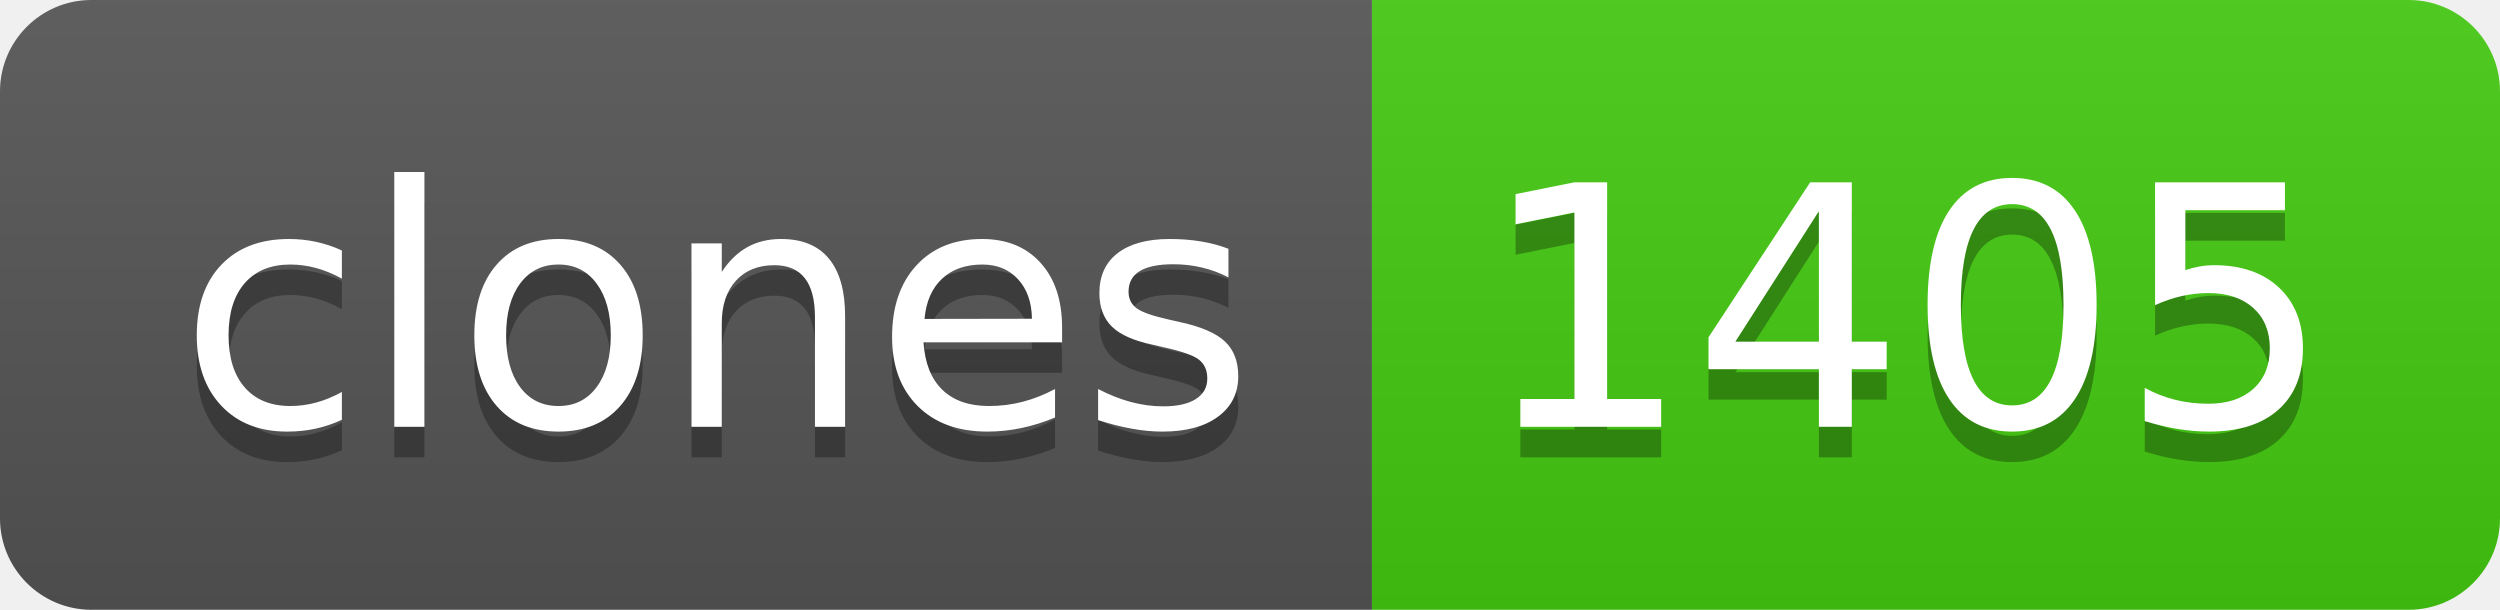
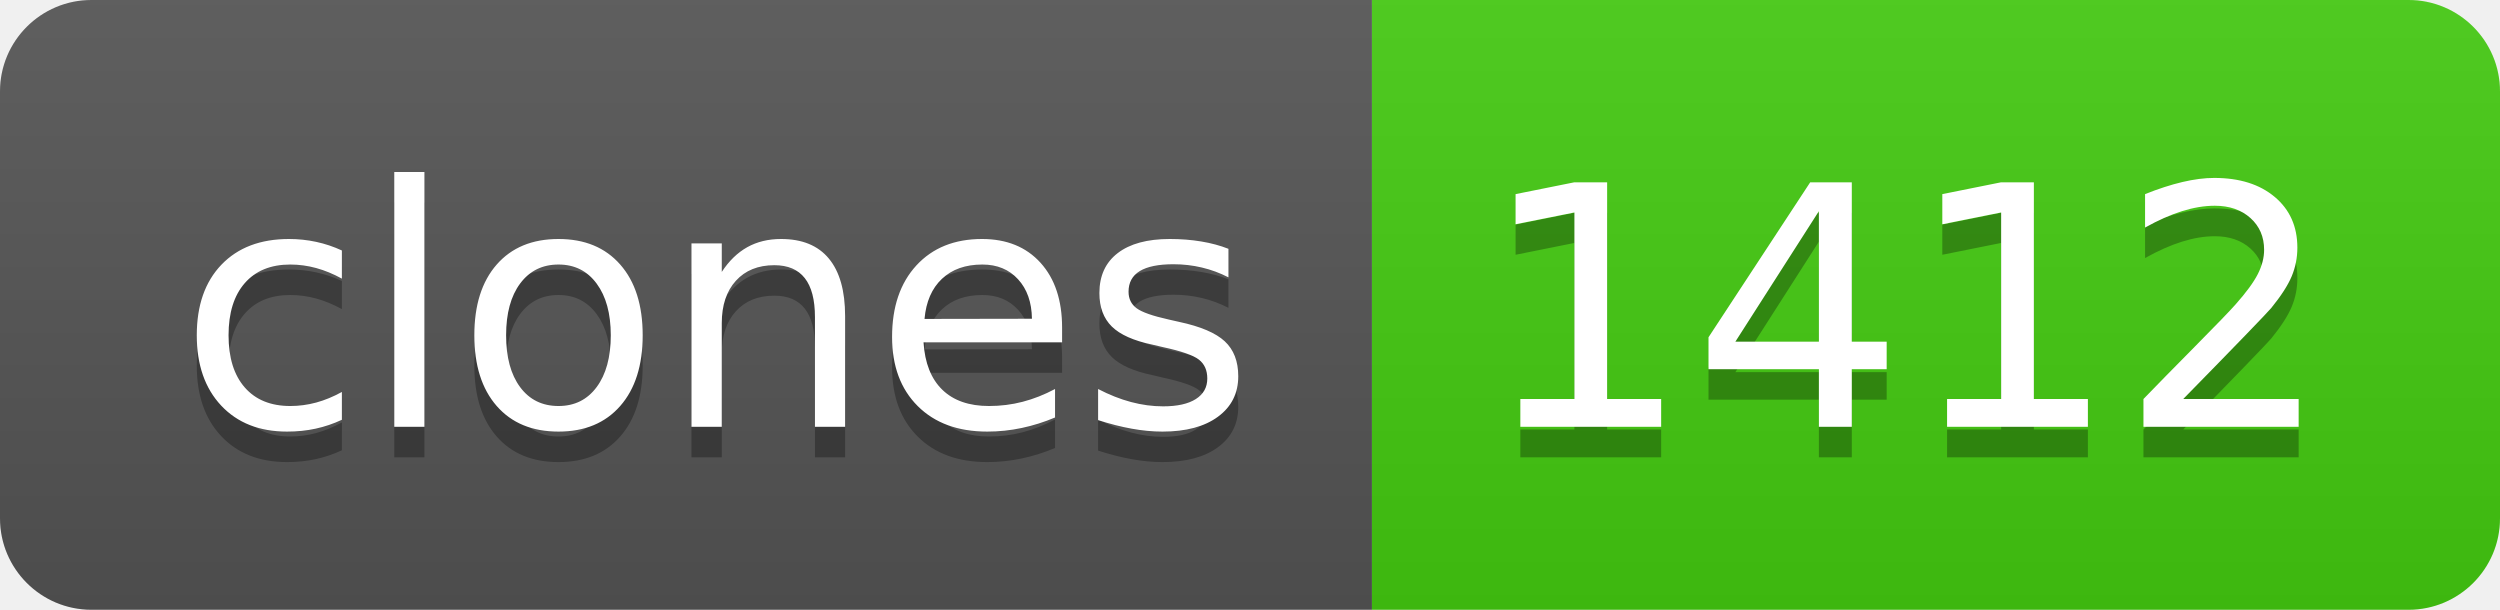
- <svg xmlns="http://www.w3.org/2000/svg" width="82" height="20" role="img" aria-label="clones: 1405">
+ <svg xmlns="http://www.w3.org/2000/svg" width="82" height="20" role="img" aria-label="clones: 1412">
  <linearGradient id="s" x2="0" y2="100%">
    <stop offset="0" stop-color="#bbb" stop-opacity=".1" />
    <stop offset="1" stop-opacity=".1" />
  </linearGradient>
  <clipPath id="r">
    <rect width="82" height="20" rx="3" fill="#fff" />
  </clipPath>
  <g clip-path="url(#r)">
    <rect width="45" height="20" fill="#555" />
    <rect x="45" width="37" height="20" fill="#4c1" />
    <rect width="82" height="20" fill="url(#s)" />
  </g>
  <g fill="#fff" text-anchor="middle" font-family="Verdana,Geneva,DejaVu Sans,sans-serif" text-rendering="geometricPrecision" font-size="110">
    <text aria-hidden="true" x="235" y="150" fill="#010101" fill-opacity=".3" transform="scale(.1)" textLength="350">clones</text>
    <text x="235" y="140" transform="scale(.1)" fill="#fff" textLength="350">clones</text>
-     <text aria-hidden="true" x="625" y="150" fill="#010101" fill-opacity=".3" transform="scale(.1)" textLength="270">1405</text>
-     <text x="625" y="140" transform="scale(.1)" fill="#fff" textLength="270">1405</text>
+     <text aria-hidden="true" x="625" y="150" fill="#010101" fill-opacity=".3" transform="scale(.1)" textLength="270">1412</text>
+     <text x="625" y="140" transform="scale(.1)" fill="#fff" textLength="270">1412</text>
  </g>
</svg>
